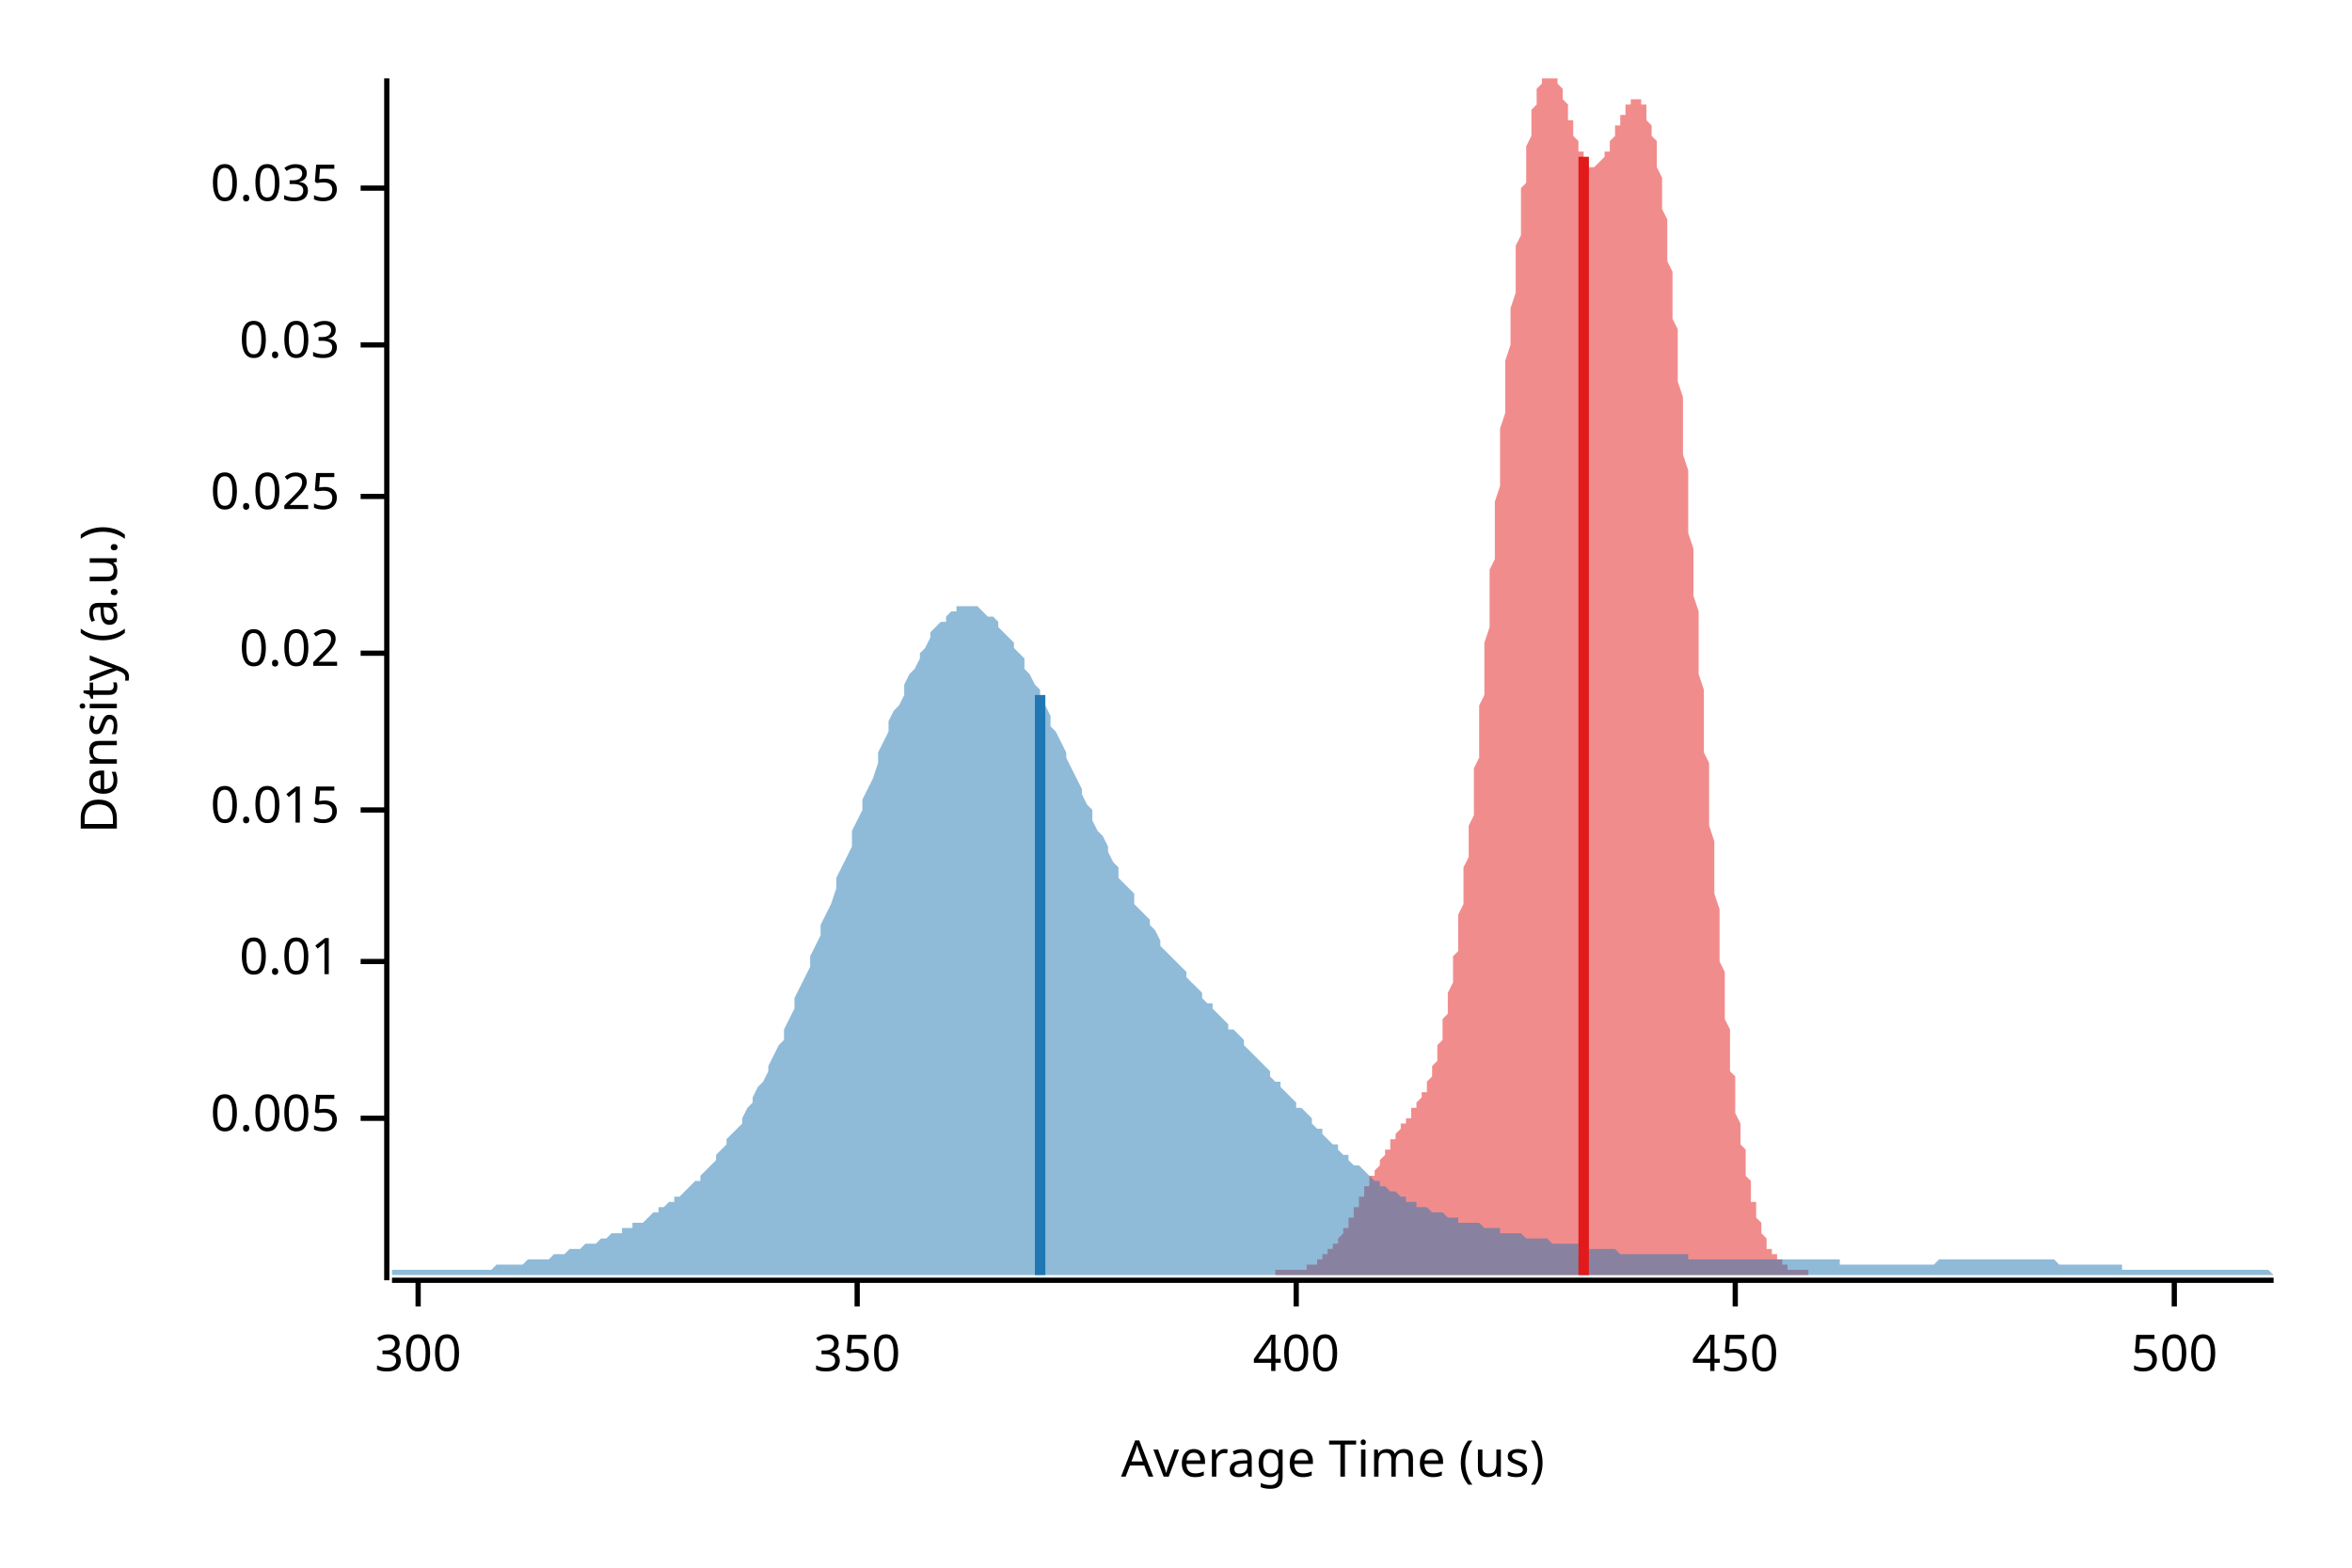
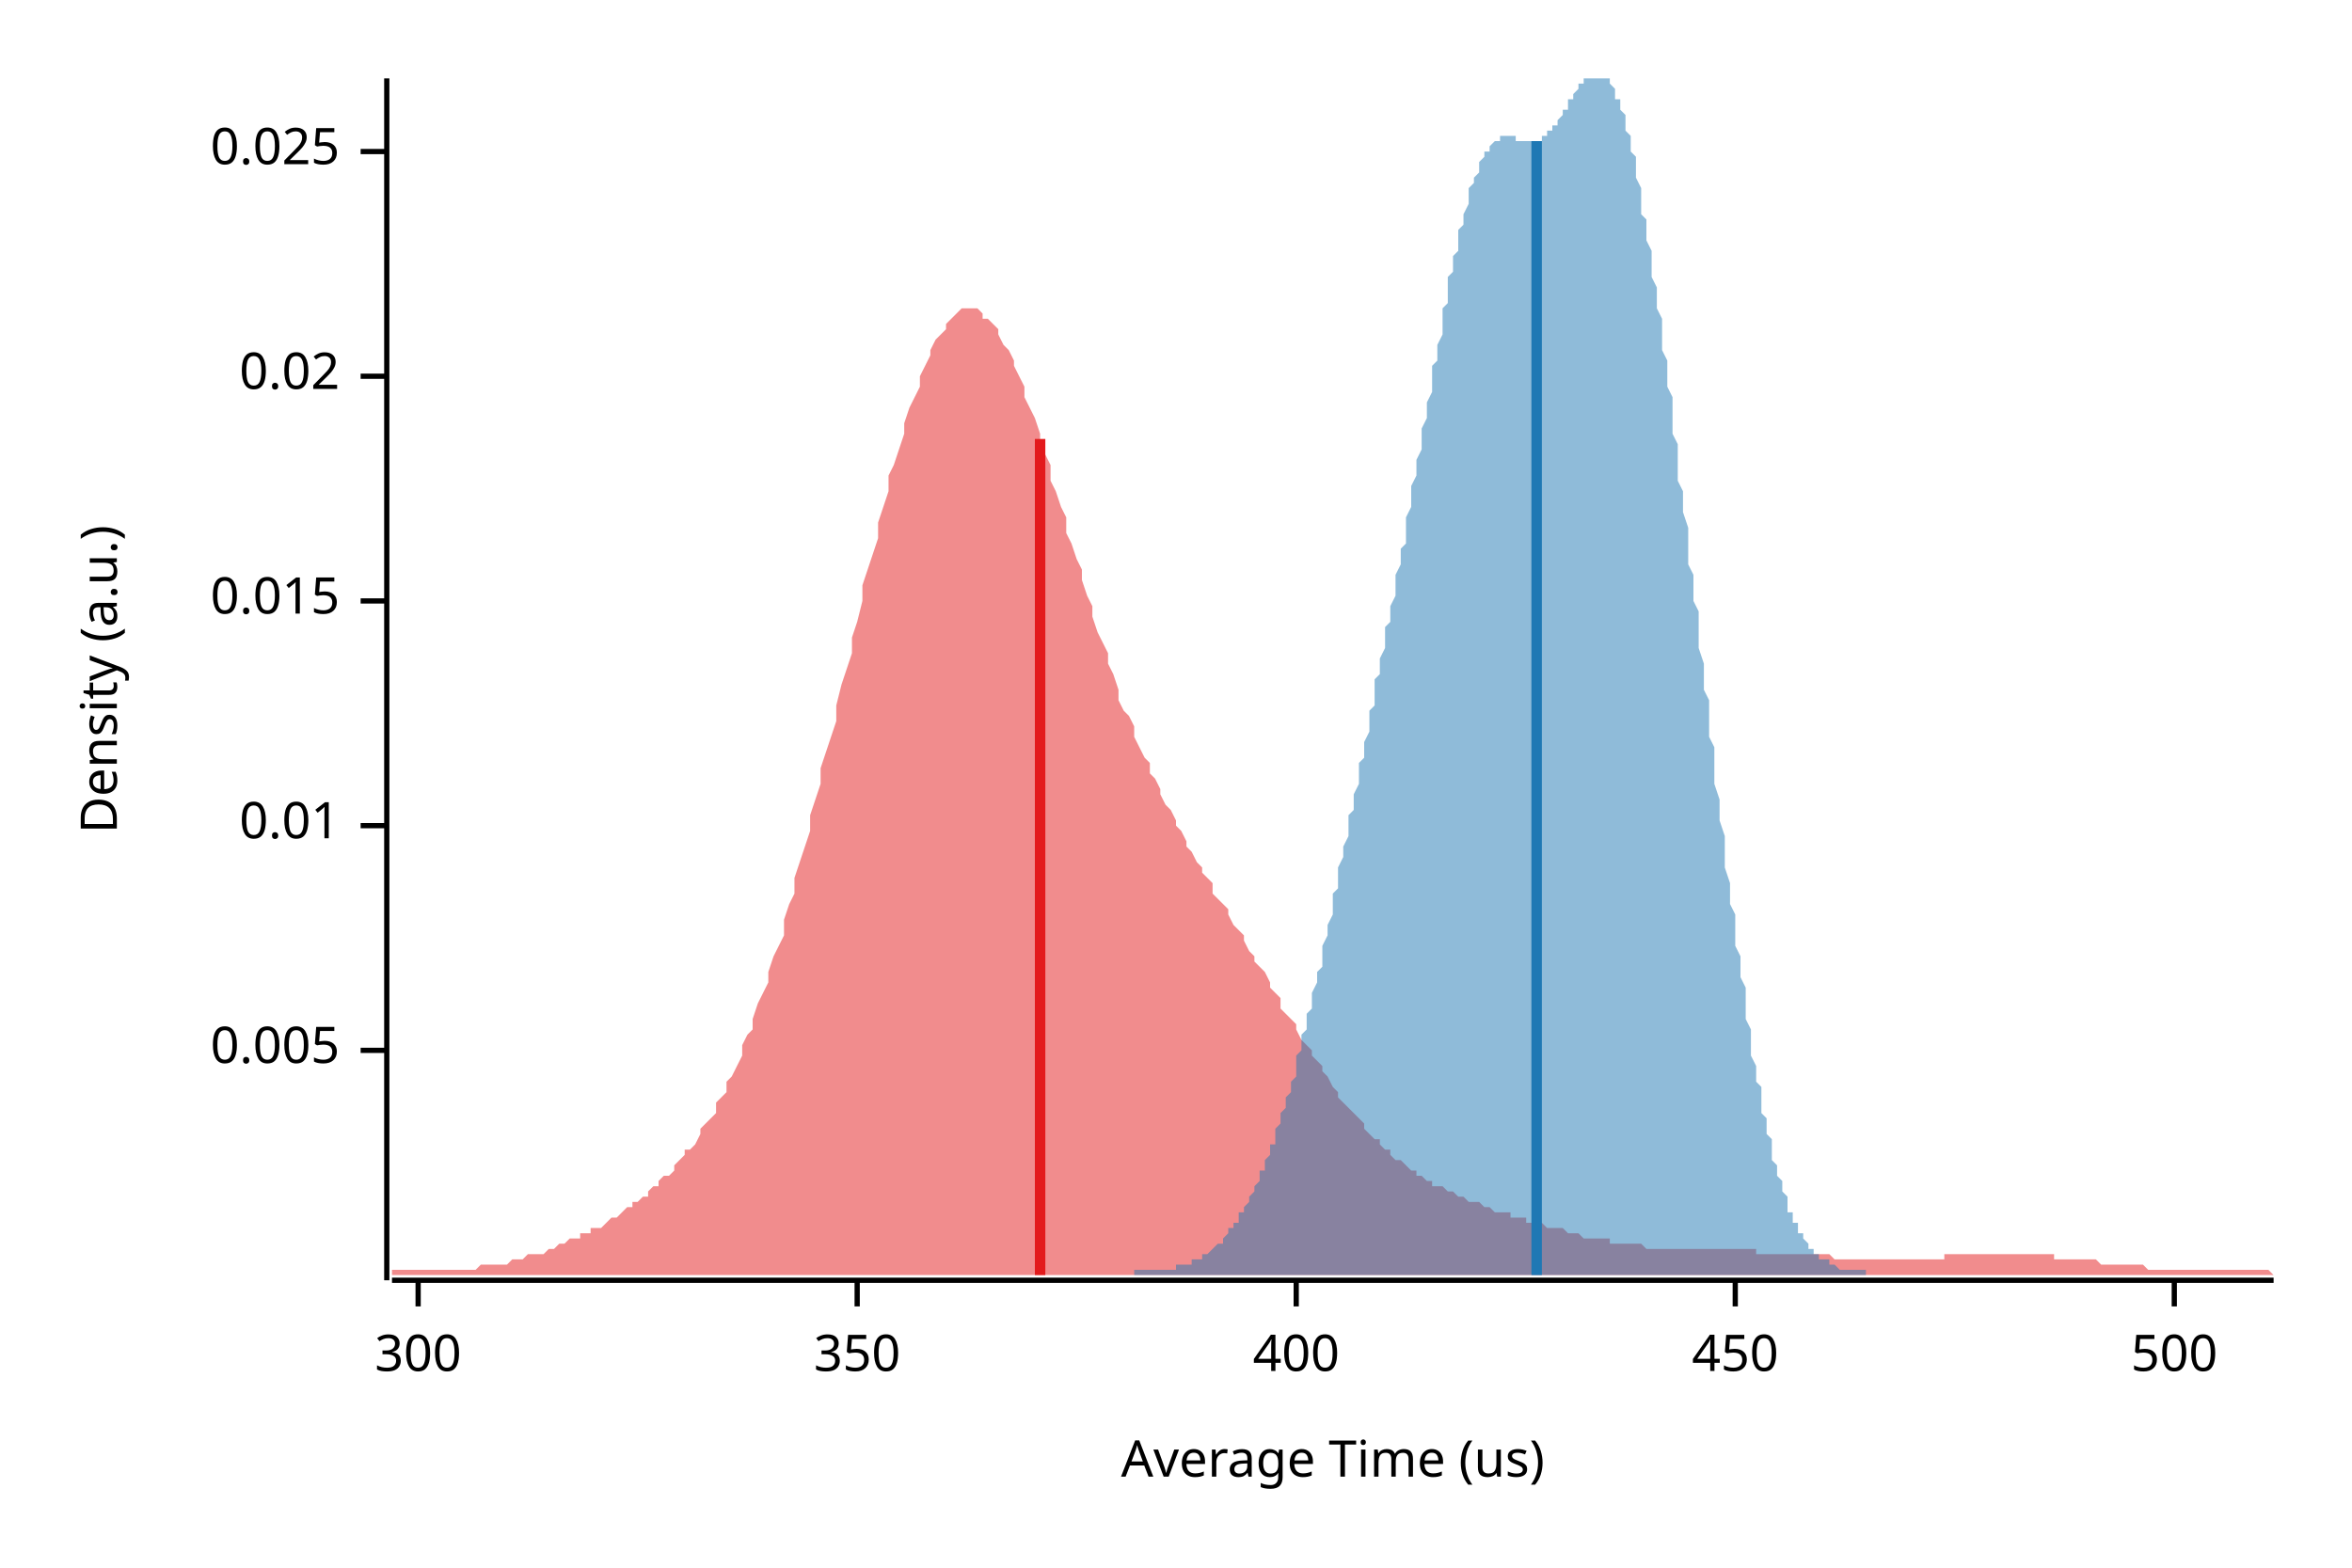
<svg xmlns="http://www.w3.org/2000/svg" width="450" height="300" viewBox="0 0 450 300">
  <text x="15" y="130" dy="0.76em" text-anchor="middle" font-family="sans-serif" font-size="9.677" opacity="1" fill="#000000" transform="rotate(270, 15, 130)">
Density (a.u.)
</text>
  <text x="255" y="285" dy="-0.5ex" text-anchor="middle" font-family="sans-serif" font-size="9.677" opacity="1" fill="#000000">
Average Time (us)
</text>
  <polyline fill="none" opacity="1" stroke="#000000" stroke-width="1" points="74,15 74,245 " />
-   <text x="65" y="214" dy="0.5ex" text-anchor="end" font-family="sans-serif" font-size="9.677" opacity="1" fill="#000000">
+   <text x="65" y="201" dy="0.5ex" text-anchor="end" font-family="sans-serif" font-size="9.677" opacity="1" fill="#000000">
0.005
</text>
-   <polyline fill="none" opacity="1" stroke="#000000" stroke-width="1" points="69,214 74,214 " />
-   <text x="65" y="184" dy="0.5ex" text-anchor="end" font-family="sans-serif" font-size="9.677" opacity="1" fill="#000000">
+   <polyline fill="none" opacity="1" stroke="#000000" stroke-width="1" points="69,201 74,201 " />
+   <text x="65" y="158" dy="0.5ex" text-anchor="end" font-family="sans-serif" font-size="9.677" opacity="1" fill="#000000">
0.01
</text>
-   <polyline fill="none" opacity="1" stroke="#000000" stroke-width="1" points="69,184 74,184 " />
-   <text x="65" y="155" dy="0.5ex" text-anchor="end" font-family="sans-serif" font-size="9.677" opacity="1" fill="#000000">
+   <polyline fill="none" opacity="1" stroke="#000000" stroke-width="1" points="69,158 74,158 " />
+   <text x="65" y="115" dy="0.5ex" text-anchor="end" font-family="sans-serif" font-size="9.677" opacity="1" fill="#000000">
0.015
</text>
-   <polyline fill="none" opacity="1" stroke="#000000" stroke-width="1" points="69,155 74,155 " />
-   <text x="65" y="125" dy="0.5ex" text-anchor="end" font-family="sans-serif" font-size="9.677" opacity="1" fill="#000000">
+   <polyline fill="none" opacity="1" stroke="#000000" stroke-width="1" points="69,115 74,115 " />
+   <text x="65" y="72" dy="0.5ex" text-anchor="end" font-family="sans-serif" font-size="9.677" opacity="1" fill="#000000">
0.02
</text>
-   <polyline fill="none" opacity="1" stroke="#000000" stroke-width="1" points="69,125 74,125 " />
-   <text x="65" y="95" dy="0.5ex" text-anchor="end" font-family="sans-serif" font-size="9.677" opacity="1" fill="#000000">
+   <polyline fill="none" opacity="1" stroke="#000000" stroke-width="1" points="69,72 74,72 " />
+   <text x="65" y="29" dy="0.5ex" text-anchor="end" font-family="sans-serif" font-size="9.677" opacity="1" fill="#000000">
0.025
</text>
-   <polyline fill="none" opacity="1" stroke="#000000" stroke-width="1" points="69,95 74,95 " />
-   <text x="65" y="66" dy="0.5ex" text-anchor="end" font-family="sans-serif" font-size="9.677" opacity="1" fill="#000000">
- 0.03
- </text>
-   <polyline fill="none" opacity="1" stroke="#000000" stroke-width="1" points="69,66 74,66 " />
-   <text x="65" y="36" dy="0.5ex" text-anchor="end" font-family="sans-serif" font-size="9.677" opacity="1" fill="#000000">
- 0.035
- </text>
-   <polyline fill="none" opacity="1" stroke="#000000" stroke-width="1" points="69,36 74,36 " />
+   <polyline fill="none" opacity="1" stroke="#000000" stroke-width="1" points="69,29 74,29 " />
  <polyline fill="none" opacity="1" stroke="#000000" stroke-width="1" points="75,245 435,245 " />
  <text x="80" y="255" dy="0.76em" text-anchor="middle" font-family="sans-serif" font-size="9.677" opacity="1" fill="#000000">
300
</text>
  <polyline fill="none" opacity="1" stroke="#000000" stroke-width="1" points="80,245 80,250 " />
  <text x="164" y="255" dy="0.76em" text-anchor="middle" font-family="sans-serif" font-size="9.677" opacity="1" fill="#000000">
350
</text>
  <polyline fill="none" opacity="1" stroke="#000000" stroke-width="1" points="164,245 164,250 " />
  <text x="248" y="255" dy="0.76em" text-anchor="middle" font-family="sans-serif" font-size="9.677" opacity="1" fill="#000000">
400
</text>
  <polyline fill="none" opacity="1" stroke="#000000" stroke-width="1" points="248,245 248,250 " />
  <text x="332" y="255" dy="0.76em" text-anchor="middle" font-family="sans-serif" font-size="9.677" opacity="1" fill="#000000">
450
</text>
  <polyline fill="none" opacity="1" stroke="#000000" stroke-width="1" points="332,245 332,250 " />
  <text x="416" y="255" dy="0.76em" text-anchor="middle" font-family="sans-serif" font-size="9.677" opacity="1" fill="#000000">
500
</text>
  <polyline fill="none" opacity="1" stroke="#000000" stroke-width="1" points="416,245 416,250 " />
-   <polygon opacity="0.5" fill="#E31A1C" points="244,243 244,243 244,243 244,243 245,243 245,243 245,243 245,243 245,243 246,243 246,243 246,243 246,243 247,243 247,243 247,243 247,243 247,243 248,243 248,243 248,243 248,243 248,243 249,243 249,243 249,243 249,243 249,243 250,243 250,242 250,242 250,242 250,242 251,242 251,242 251,242 251,242 251,242 252,242 252,241 252,241 252,241 252,241 253,241 253,241 253,241 253,240 253,240 254,240 254,240 254,240 254,239 255,239 255,239 255,239 255,238 255,238 256,238 256,238 256,237 256,237 256,237 257,236 257,236 257,236 257,235 257,235 258,235 258,234 258,234 258,234 258,233 259,233 259,233 259,232 259,232 259,231 260,231 260,231 260,230 260,230 260,229 261,229 261,229 261,228 261,228 261,227 262,227 262,226 262,226 262,226 262,225 263,225 263,224 263,224 263,224 264,223 264,223 264,222 264,222 264,222 265,221 265,221 265,221 265,220 265,220 266,220 266,219 266,219 266,219 266,218 267,218 267,218 267,217 267,217 267,217 268,216 268,216 268,216 268,216 268,215 269,215 269,215 269,214 269,214 269,214 270,214 270,213 270,213 270,213 270,212 271,212 271,212 271,211 271,211 271,211 272,210 272,210 272,210 272,209 273,209 273,208 273,208 273,207 273,207 274,206 274,206 274,205 274,204 274,204 275,203 275,202 275,202 275,201 275,200 276,199 276,198 276,197 276,196 276,195 277,194 277,193 277,192 277,191 277,190 278,188 278,187 278,186 278,184 278,183 279,182 279,180 279,178 279,177 279,175 280,173 280,172 280,170 280,168 280,166 281,164 281,162 281,160 281,158 282,156 282,154 282,152 282,150 282,147 283,145 283,143 283,140 283,138 283,135 284,133 284,130 284,128 284,125 284,123 285,120 285,117 285,115 285,112 285,109 286,107 286,104 286,101 286,99 286,96 287,93 287,90 287,88 287,85 287,82 288,79 288,77 288,74 288,71 288,69 289,66 289,64 289,61 289,59 290,56 290,54 290,51 290,49 290,47 291,45 291,43 291,40 291,38 291,36 292,35 292,33 292,31 292,29 292,28 293,26 293,25 293,24 293,22 293,21 294,20 294,19 294,18 294,17 294,17 295,16 295,15 295,15 295,15 295,15 296,15 296,15 296,15 296,15 296,15 297,15 297,15 297,15 297,15 297,15 298,15 298,15 298,16 298,16 299,17 299,18 299,18 299,19 299,19 300,20 300,21 300,21 300,22 300,23 301,23 301,24 301,25 301,25 301,26 302,27 302,27 302,28 302,28 302,29 303,29 303,30 303,30 303,30 303,31 304,31 304,31 304,31 304,32 304,32 305,32 305,32 305,32 305,32 305,32 306,31 306,31 306,31 306,31 306,31 307,30 307,30 307,30 307,29 308,29 308,28 308,28 308,27 308,27 309,26 309,26 309,25 309,25 309,24 310,24 310,23 310,23 310,23 310,22 311,22 311,21 311,21 311,20 311,20 312,20 312,20 312,19 312,19 312,19 313,19 313,19 313,19 313,19 313,19 314,19 314,19 314,19 314,20 314,20 315,20 315,21 315,22 315,22 315,23 316,24 316,24 316,25 316,26 317,27 317,28 317,30 317,31 317,32 318,34 318,35 318,37 318,38 318,40 319,42 319,44 319,46 319,47 319,50 320,52 320,54 320,56 320,58 320,61 321,63 321,66 321,68 321,71 321,73 322,76 322,79 322,81 322,84 322,87 323,90 323,93 323,96 323,99 323,102 324,105 324,108 324,111 324,114 325,117 325,120 325,123 325,126 325,129 326,132 326,135 326,138 326,141 326,144 327,146 327,149 327,152 327,155 327,158 328,161 328,163 328,166 328,169 328,171 329,174 329,176 329,179 329,181 329,184 330,186 330,188 330,191 330,193 330,195 331,197 331,199 331,201 331,203 331,205 332,206 332,208 332,210 332,211 332,213 333,215 333,216 333,217 333,219 334,220 334,221 334,223 334,224 334,225 335,226 335,227 335,228 335,229 335,230 336,230 336,231 336,232 336,233 336,233 337,234 337,235 337,235 337,236 337,236 338,237 338,237 338,238 338,238 338,239 339,239 339,239 339,240 339,240 339,240 340,240 340,241 340,241 340,241 340,241 341,241 341,242 341,242 341,242 341,242 342,242 342,242 342,242 342,243 343,243 343,243 343,243 343,243 343,243 344,243 344,243 344,243 344,243 344,243 345,243 345,243 345,243 345,243 345,243 346,243 346,243 346,243 346,244 244,244 " />
-   <polygon opacity="0.5" fill="#1F78B4" points="75,243 75,243 76,243 77,243 77,243 78,243 79,243 80,243 80,243 81,243 82,243 82,243 83,243 84,243 85,243 85,243 86,243 87,243 87,243 88,243 89,243 90,243 90,243 91,243 92,243 93,243 93,243 94,243 95,242 95,242 96,242 97,242 98,242 98,242 99,242 100,242 100,242 101,241 102,241 103,241 103,241 104,241 105,241 106,240 106,240 107,240 108,240 108,240 109,239 110,239 111,239 111,239 112,238 113,238 113,238 114,238 115,237 116,237 116,237 117,236 118,236 119,236 119,235 120,235 121,235 121,234 122,234 123,234 124,233 124,233 125,232 126,232 126,231 127,231 128,230 129,230 129,229 130,229 131,228 131,228 132,227 133,226 134,226 134,225 135,224 136,223 137,222 137,221 138,220 139,219 139,218 140,217 141,216 142,215 142,214 143,212 144,211 144,210 145,208 146,207 147,205 147,204 148,202 149,200 150,199 150,197 151,195 152,193 152,191 153,189 154,187 155,185 155,183 156,181 157,179 157,177 158,175 159,173 160,170 160,168 161,166 162,164 163,162 163,159 164,157 165,155 165,153 166,151 167,149 168,146 168,144 169,142 170,140 170,138 171,136 172,135 173,133 173,131 174,129 175,128 176,126 176,125 177,124 178,122 178,121 179,120 180,119 181,119 181,118 182,117 183,117 183,116 184,116 185,116 186,116 186,116 187,116 188,117 188,117 189,118 190,118 191,119 191,120 192,121 193,122 194,123 194,124 195,125 196,126 196,128 197,129 198,131 199,132 199,134 200,135 201,137 201,139 202,140 203,142 204,144 204,145 205,147 206,149 207,151 207,152 208,154 209,155 209,157 210,159 211,160 212,162 212,163 213,165 214,166 214,168 215,169 216,170 217,171 217,173 218,174 219,175 220,176 220,177 221,178 222,180 222,181 223,182 224,183 225,184 225,184 226,185 227,186 227,187 228,188 229,189 230,190 230,191 231,192 232,192 232,193 233,194 234,195 235,196 235,197 236,197 237,198 238,199 238,200 239,201 240,202 240,202 241,203 242,204 243,205 243,206 244,207 245,207 245,208 246,209 247,210 248,211 248,212 249,212 250,213 251,214 251,215 252,216 253,216 253,217 254,218 255,219 256,219 256,220 257,221 258,221 258,222 259,223 260,223 261,224 261,224 262,225 263,226 264,226 264,227 265,227 266,228 266,228 267,228 268,229 269,229 269,230 270,230 271,230 271,231 272,231 273,231 274,232 274,232 275,232 276,232 277,233 277,233 278,233 279,233 279,234 280,234 281,234 282,234 282,234 283,234 284,235 284,235 285,235 286,235 287,235 287,236 288,236 289,236 289,236 290,236 291,236 292,237 292,237 293,237 294,237 295,237 295,237 296,237 297,238 297,238 298,238 299,238 300,238 300,238 301,238 302,238 302,239 303,239 304,239 305,239 305,239 306,239 307,239 308,239 308,239 309,239 310,240 310,240 311,240 312,240 313,240 313,240 314,240 315,240 315,240 316,240 317,240 318,240 318,240 319,240 320,240 321,240 321,240 322,240 323,240 323,241 324,241 325,241 326,241 326,241 327,241 328,241 328,241 329,241 330,241 331,241 331,241 332,241 333,241 333,241 334,241 335,241 336,241 336,241 337,241 338,241 339,241 339,241 340,241 341,241 341,241 342,241 343,241 344,241 344,241 345,241 346,241 346,241 347,241 348,241 349,241 349,241 350,241 351,241 352,241 352,242 353,242 354,242 354,242 355,242 356,242 357,242 357,242 358,242 359,242 359,242 360,242 361,242 362,242 362,242 363,242 364,242 365,242 365,242 366,242 367,242 367,242 368,242 369,242 370,242 370,242 371,241 372,241 372,241 373,241 374,241 375,241 375,241 376,241 377,241 378,241 378,241 379,241 380,241 380,241 381,241 382,241 383,241 383,241 384,241 385,241 385,241 386,241 387,241 388,241 388,241 389,241 390,241 390,241 391,241 392,241 393,241 393,241 394,242 395,242 396,242 396,242 397,242 398,242 398,242 399,242 400,242 401,242 401,242 402,242 403,242 403,242 404,242 405,242 406,242 406,243 407,243 408,243 409,243 409,243 410,243 411,243 411,243 412,243 413,243 414,243 414,243 415,243 416,243 416,243 417,243 418,243 419,243 419,243 420,243 421,243 422,243 422,243 423,243 424,243 424,243 425,243 426,243 427,243 427,243 428,243 429,243 429,243 430,243 431,243 432,243 432,243 433,243 434,243 435,244 435,244 75,244 " />
-   <polyline fill="none" opacity="1" stroke="#E31A1C" stroke-width="2" points="303,244 303,30 " />
-   <polyline fill="none" opacity="1" stroke="#1F78B4" stroke-width="2" points="199,244 199,133 " />
+   <polygon opacity="0.5" fill="#E31A1C" points="75,243 75,243 76,243 77,243 77,243 78,243 79,243 80,243 80,243 81,243 82,243 82,243 83,243 84,243 85,243 85,243 86,243 87,243 87,243 88,243 89,243 90,243 90,243 91,243 92,242 93,242 93,242 94,242 95,242 95,242 96,242 97,242 98,241 98,241 99,241 100,241 100,241 101,240 102,240 103,240 103,240 104,240 105,239 106,239 106,239 107,238 108,238 108,238 109,237 110,237 111,237 111,236 112,236 113,236 113,235 114,235 115,235 116,234 116,234 117,233 118,233 119,232 119,232 120,231 121,231 121,230 122,230 123,229 124,229 124,228 125,227 126,227 126,226 127,225 128,225 129,224 129,223 130,222 131,221 131,220 132,220 133,219 134,217 134,216 135,215 136,214 137,213 137,211 138,210 139,209 139,207 140,206 141,204 142,202 142,200 143,198 144,197 144,195 145,192 146,190 147,188 147,186 148,183 149,181 150,179 150,176 151,173 152,171 152,168 153,165 154,162 155,159 155,156 156,153 157,150 157,147 158,144 159,141 160,138 160,135 161,131 162,128 163,125 163,122 164,119 165,115 165,112 166,109 167,106 168,103 168,100 169,97 170,94 170,91 171,89 172,86 173,83 173,81 174,78 175,76 176,74 176,72 177,70 178,68 178,67 179,65 180,64 181,63 181,62 182,61 183,60 183,60 184,59 185,59 186,59 186,59 187,59 188,60 188,61 189,61 190,62 191,63 191,64 192,66 193,67 194,69 194,70 195,72 196,74 196,76 197,78 198,80 199,83 199,85 200,87 201,89 201,92 202,94 203,97 204,99 204,102 205,104 206,107 207,109 207,111 208,114 209,116 209,118 210,121 211,123 212,125 212,127 213,129 214,132 214,134 215,136 216,137 217,139 217,141 218,143 219,145 220,146 220,148 221,149 222,151 222,152 223,154 224,155 225,157 225,158 226,159 227,161 227,162 228,163 229,165 230,166 230,167 231,168 232,169 232,171 233,172 234,173 235,174 235,175 236,177 237,178 238,179 238,180 239,182 240,183 240,184 241,185 242,186 243,188 243,189 244,190 245,191 245,193 246,194 247,195 248,196 248,197 249,199 250,200 251,201 251,202 252,203 253,204 253,205 254,206 255,208 256,209 256,210 257,211 258,212 258,212 259,213 260,214 261,215 261,216 262,217 263,218 264,218 264,219 265,220 266,220 266,221 267,222 268,222 269,223 269,223 270,224 271,224 271,225 272,225 273,226 274,226 274,227 275,227 276,227 277,228 277,228 278,228 279,229 279,229 280,229 281,230 282,230 282,230 283,230 284,231 284,231 285,231 286,232 287,232 287,232 288,232 289,232 289,233 290,233 291,233 292,233 292,234 293,234 294,234 295,234 295,234 296,235 297,235 297,235 298,235 299,235 300,236 300,236 301,236 302,236 302,236 303,237 304,237 305,237 305,237 306,237 307,237 308,237 308,238 309,238 310,238 310,238 311,238 312,238 313,238 313,238 314,238 315,239 315,239 316,239 317,239 318,239 318,239 319,239 320,239 321,239 321,239 322,239 323,239 323,239 324,239 325,239 326,239 326,239 327,239 328,239 328,239 329,239 330,239 331,239 331,239 332,239 333,239 333,239 334,239 335,239 336,239 336,240 337,240 338,240 339,240 339,240 340,240 341,240 341,240 342,240 343,240 344,240 344,240 345,240 346,240 346,240 347,240 348,240 349,240 349,240 350,240 351,241 352,241 352,241 353,241 354,241 354,241 355,241 356,241 357,241 357,241 358,241 359,241 359,241 360,241 361,241 362,241 362,241 363,241 364,241 365,241 365,241 366,241 367,241 367,241 368,241 369,241 370,241 370,241 371,241 372,241 372,240 373,240 374,240 375,240 375,240 376,240 377,240 378,240 378,240 379,240 380,240 380,240 381,240 382,240 383,240 383,240 384,240 385,240 385,240 386,240 387,240 388,240 388,240 389,240 390,240 390,240 391,240 392,240 393,240 393,241 394,241 395,241 396,241 396,241 397,241 398,241 398,241 399,241 400,241 401,241 401,241 402,242 403,242 403,242 404,242 405,242 406,242 406,242 407,242 408,242 409,242 409,242 410,242 411,243 411,243 412,243 413,243 414,243 414,243 415,243 416,243 416,243 417,243 418,243 419,243 419,243 420,243 421,243 422,243 422,243 423,243 424,243 424,243 425,243 426,243 427,243 427,243 428,243 429,243 429,243 430,243 431,243 432,243 432,243 433,243 434,243 435,244 435,244 75,244 " />
+   <polygon opacity="0.5" fill="#1F78B4" points="217,243 217,243 217,243 218,243 218,243 218,243 218,243 219,243 219,243 219,243 220,243 220,243 220,243 220,243 221,243 221,243 221,243 221,243 222,243 222,243 222,243 223,243 223,243 223,243 223,243 224,243 224,243 224,243 225,243 225,243 225,243 225,242 226,242 226,242 226,242 227,242 227,242 227,242 227,242 228,242 228,242 228,241 228,241 229,241 229,241 229,241 230,241 230,241 230,240 230,240 231,240 231,240 231,240 232,239 232,239 232,239 232,239 233,238 233,238 233,238 234,238 234,237 234,237 234,237 235,236 235,236 235,236 235,235 236,235 236,235 236,234 237,234 237,233 237,233 237,232 238,232 238,231 238,231 239,230 239,230 239,229 239,229 240,228 240,228 240,227 241,226 241,226 241,225 241,224 242,224 242,223 242,222 242,222 243,221 243,220 243,219 244,219 244,218 244,217 244,216 245,215 245,214 245,213 246,212 246,212 246,211 246,210 247,209 247,208 247,207 248,206 248,205 248,203 248,202 249,201 249,200 249,199 249,198 250,197 250,196 250,194 251,193 251,192 251,191 251,190 252,188 252,187 252,186 253,185 253,183 253,182 253,181 254,179 254,178 254,177 255,175 255,174 255,173 255,171 256,170 256,169 256,167 256,166 257,164 257,163 257,162 258,160 258,159 258,157 258,156 259,155 259,153 259,152 260,150 260,149 260,147 260,146 261,145 261,143 261,142 262,140 262,139 262,137 262,136 263,135 263,133 263,132 263,130 264,129 264,127 264,126 265,124 265,123 265,121 265,120 266,119 266,117 266,116 267,114 267,113 267,111 267,110 268,108 268,107 268,105 269,104 269,102 269,101 269,99 270,97 270,96 270,94 270,93 271,91 271,90 271,88 272,86 272,85 272,83 272,82 273,80 273,78 273,77 274,75 274,74 274,72 274,70 275,69 275,67 275,66 276,64 276,62 276,61 276,59 277,58 277,56 277,55 277,53 278,52 278,51 278,49 279,48 279,47 279,45 279,44 280,43 280,42 280,41 281,39 281,38 281,37 281,36 282,35 282,35 282,34 283,33 283,32 283,32 283,31 284,30 284,30 284,29 285,29 285,28 285,28 285,28 286,27 286,27 286,27 286,27 287,27 287,26 287,26 288,26 288,26 288,26 288,26 289,26 289,26 289,26 290,26 290,27 290,27 290,27 291,27 291,27 291,27 292,27 292,27 292,27 292,27 293,27 293,27 293,27 293,27 294,27 294,27 294,27 295,27 295,27 295,26 295,26 296,26 296,26 296,25 297,25 297,25 297,24 297,24 298,24 298,23 298,23 299,22 299,22 299,21 299,21 300,21 300,20 300,20 300,19 301,19 301,18 301,18 302,17 302,17 302,16 302,16 303,16 303,15 303,15 304,15 304,15 304,15 304,15 305,15 305,15 305,15 306,15 306,15 306,15 306,15 307,15 307,15 307,15 307,15 308,15 308,15 308,16 309,17 309,17 309,18 309,19 310,19 310,20 310,21 311,22 311,23 311,24 311,25 312,26 312,28 312,29 313,30 313,32 313,33 313,34 314,36 314,38 314,39 314,41 315,42 315,44 315,46 316,48 316,50 316,51 316,53 317,55 317,57 317,59 318,61 318,63 318,65 318,67 319,69 319,72 319,74 320,76 320,78 320,80 320,83 321,85 321,87 321,89 321,92 322,94 322,96 322,98 323,101 323,103 323,105 323,108 324,110 324,112 324,115 325,117 325,120 325,122 325,124 326,127 326,129 326,132 327,134 327,136 327,139 327,141 328,143 328,146 328,148 328,150 329,153 329,155 329,157 330,160 330,162 330,164 330,166 331,169 331,171 331,173 332,175 332,177 332,179 332,181 333,183 333,185 333,187 334,189 334,191 334,193 334,195 335,197 335,199 335,200 335,202 336,204 336,205 336,207 337,208 337,210 337,211 337,213 338,214 338,215 338,217 339,218 339,219 339,220 339,222 340,223 340,224 340,225 341,226 341,227 341,228 341,228 342,229 342,230 342,231 342,232 343,232 343,233 343,234 344,234 344,235 344,235 344,236 345,236 345,237 345,237 346,238 346,238 346,238 346,239 347,239 347,239 347,240 348,240 348,240 348,240 348,241 349,241 349,241 349,241 350,241 350,242 350,242 350,242 351,242 351,242 351,242 351,242 352,243 352,243 352,243 353,243 353,243 353,243 353,243 354,243 354,243 354,243 355,243 355,243 355,243 355,243 356,243 356,243 356,243 357,243 357,244 217,244 " />
+   <polyline fill="none" opacity="1" stroke="#E31A1C" stroke-width="2" points="199,244 199,84 " />
+   <polyline fill="none" opacity="1" stroke="#1F78B4" stroke-width="2" points="294,244 294,27 " />
</svg>
